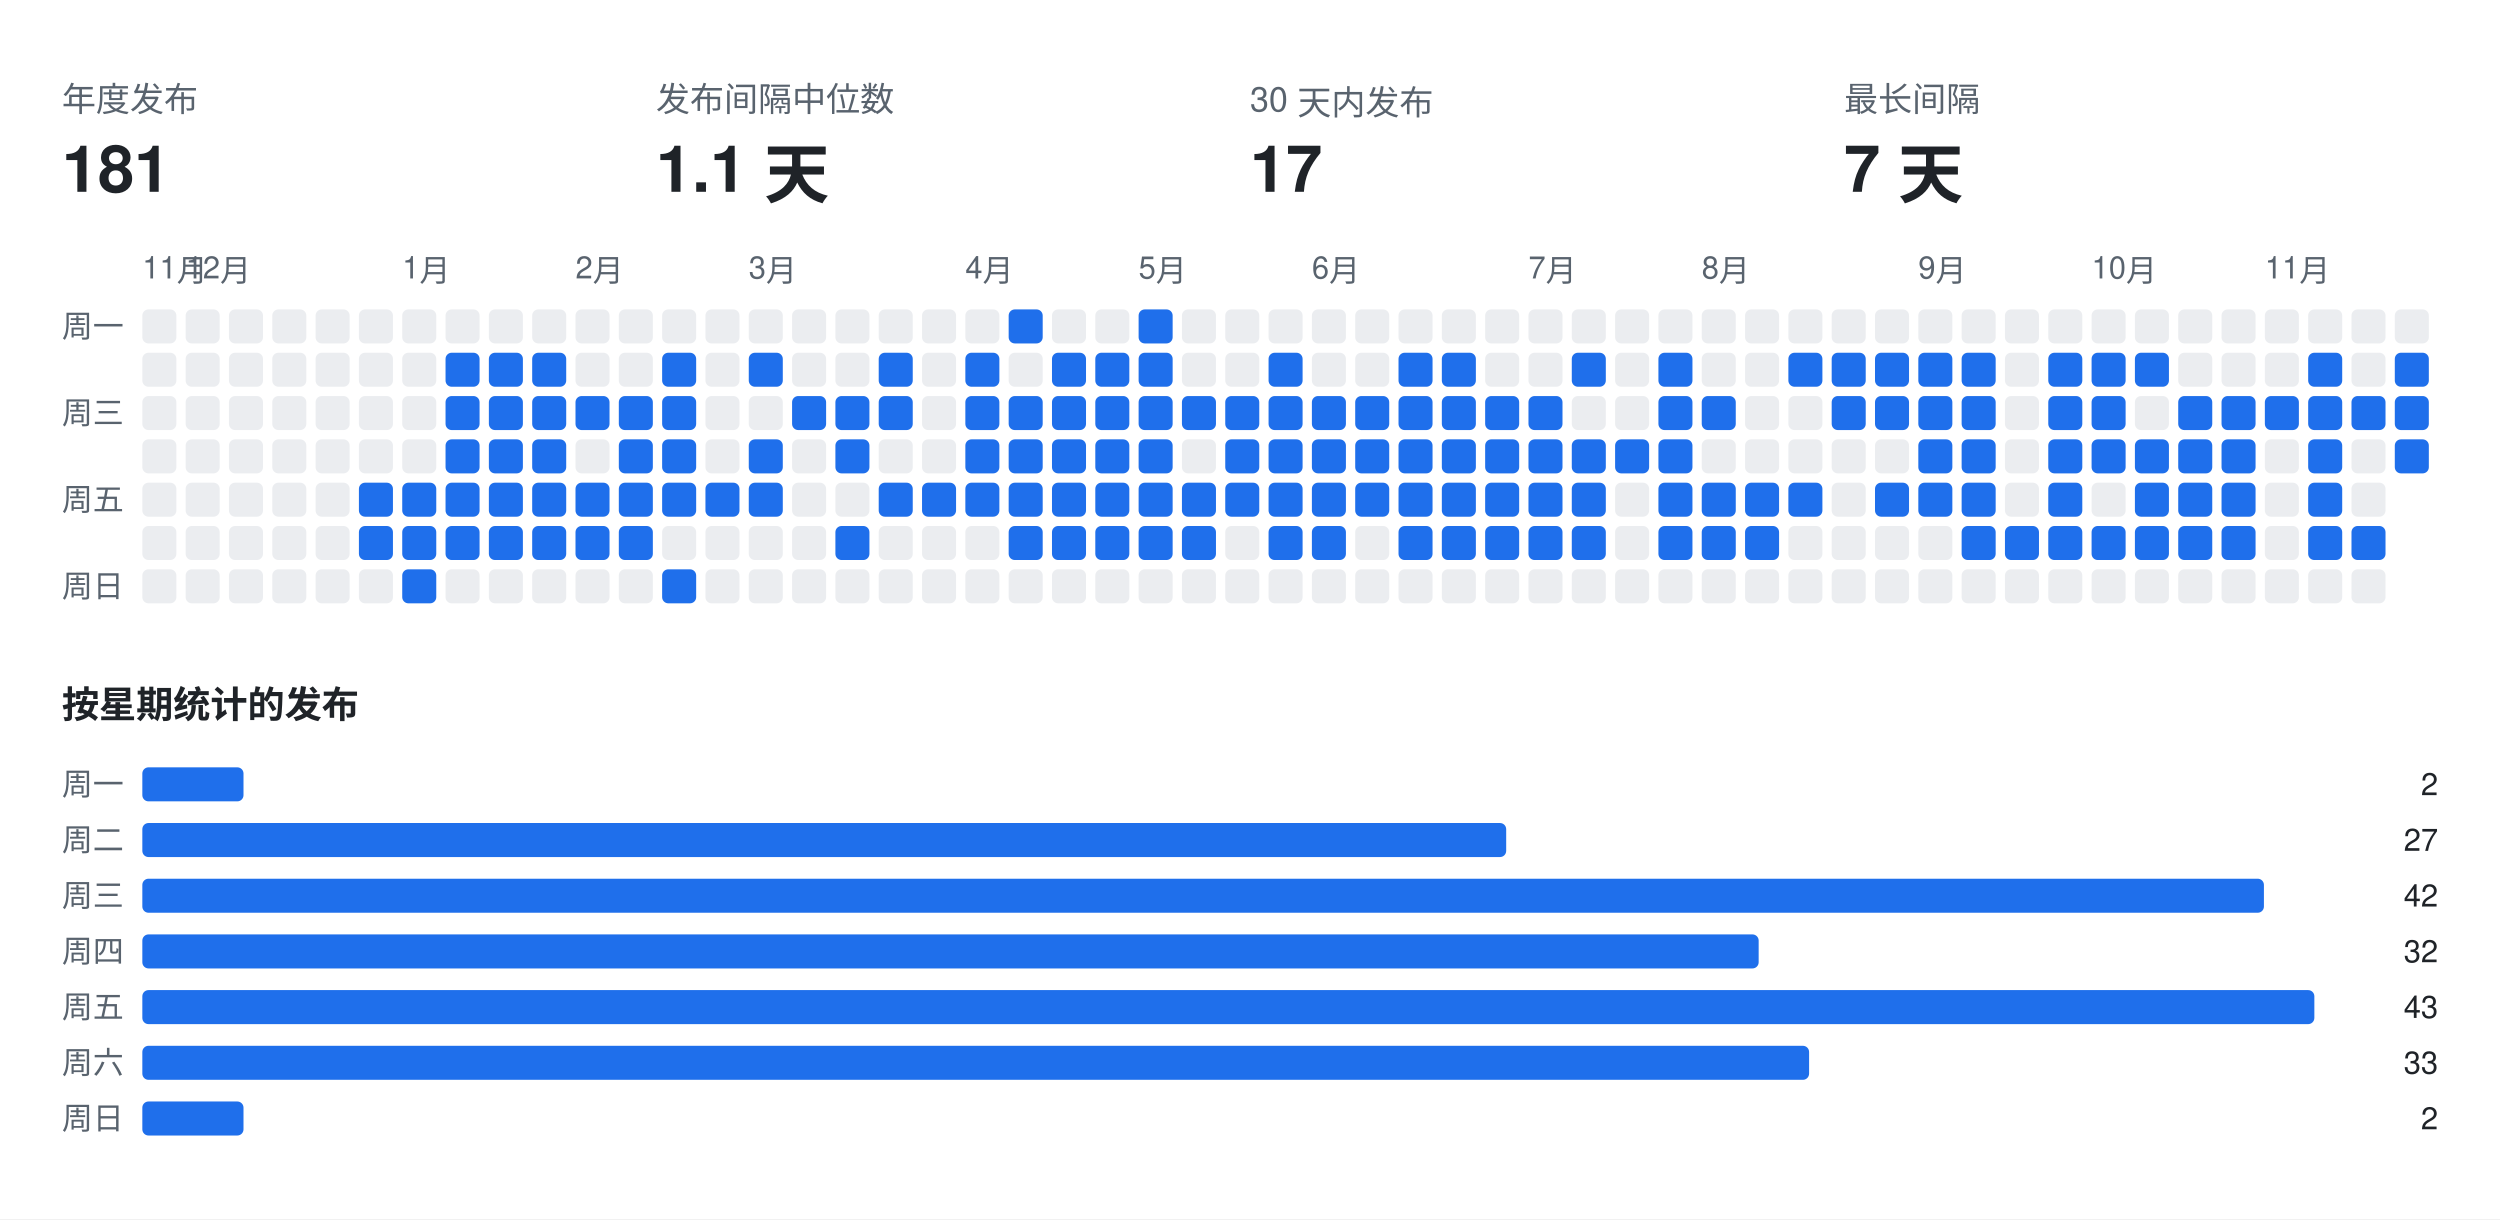
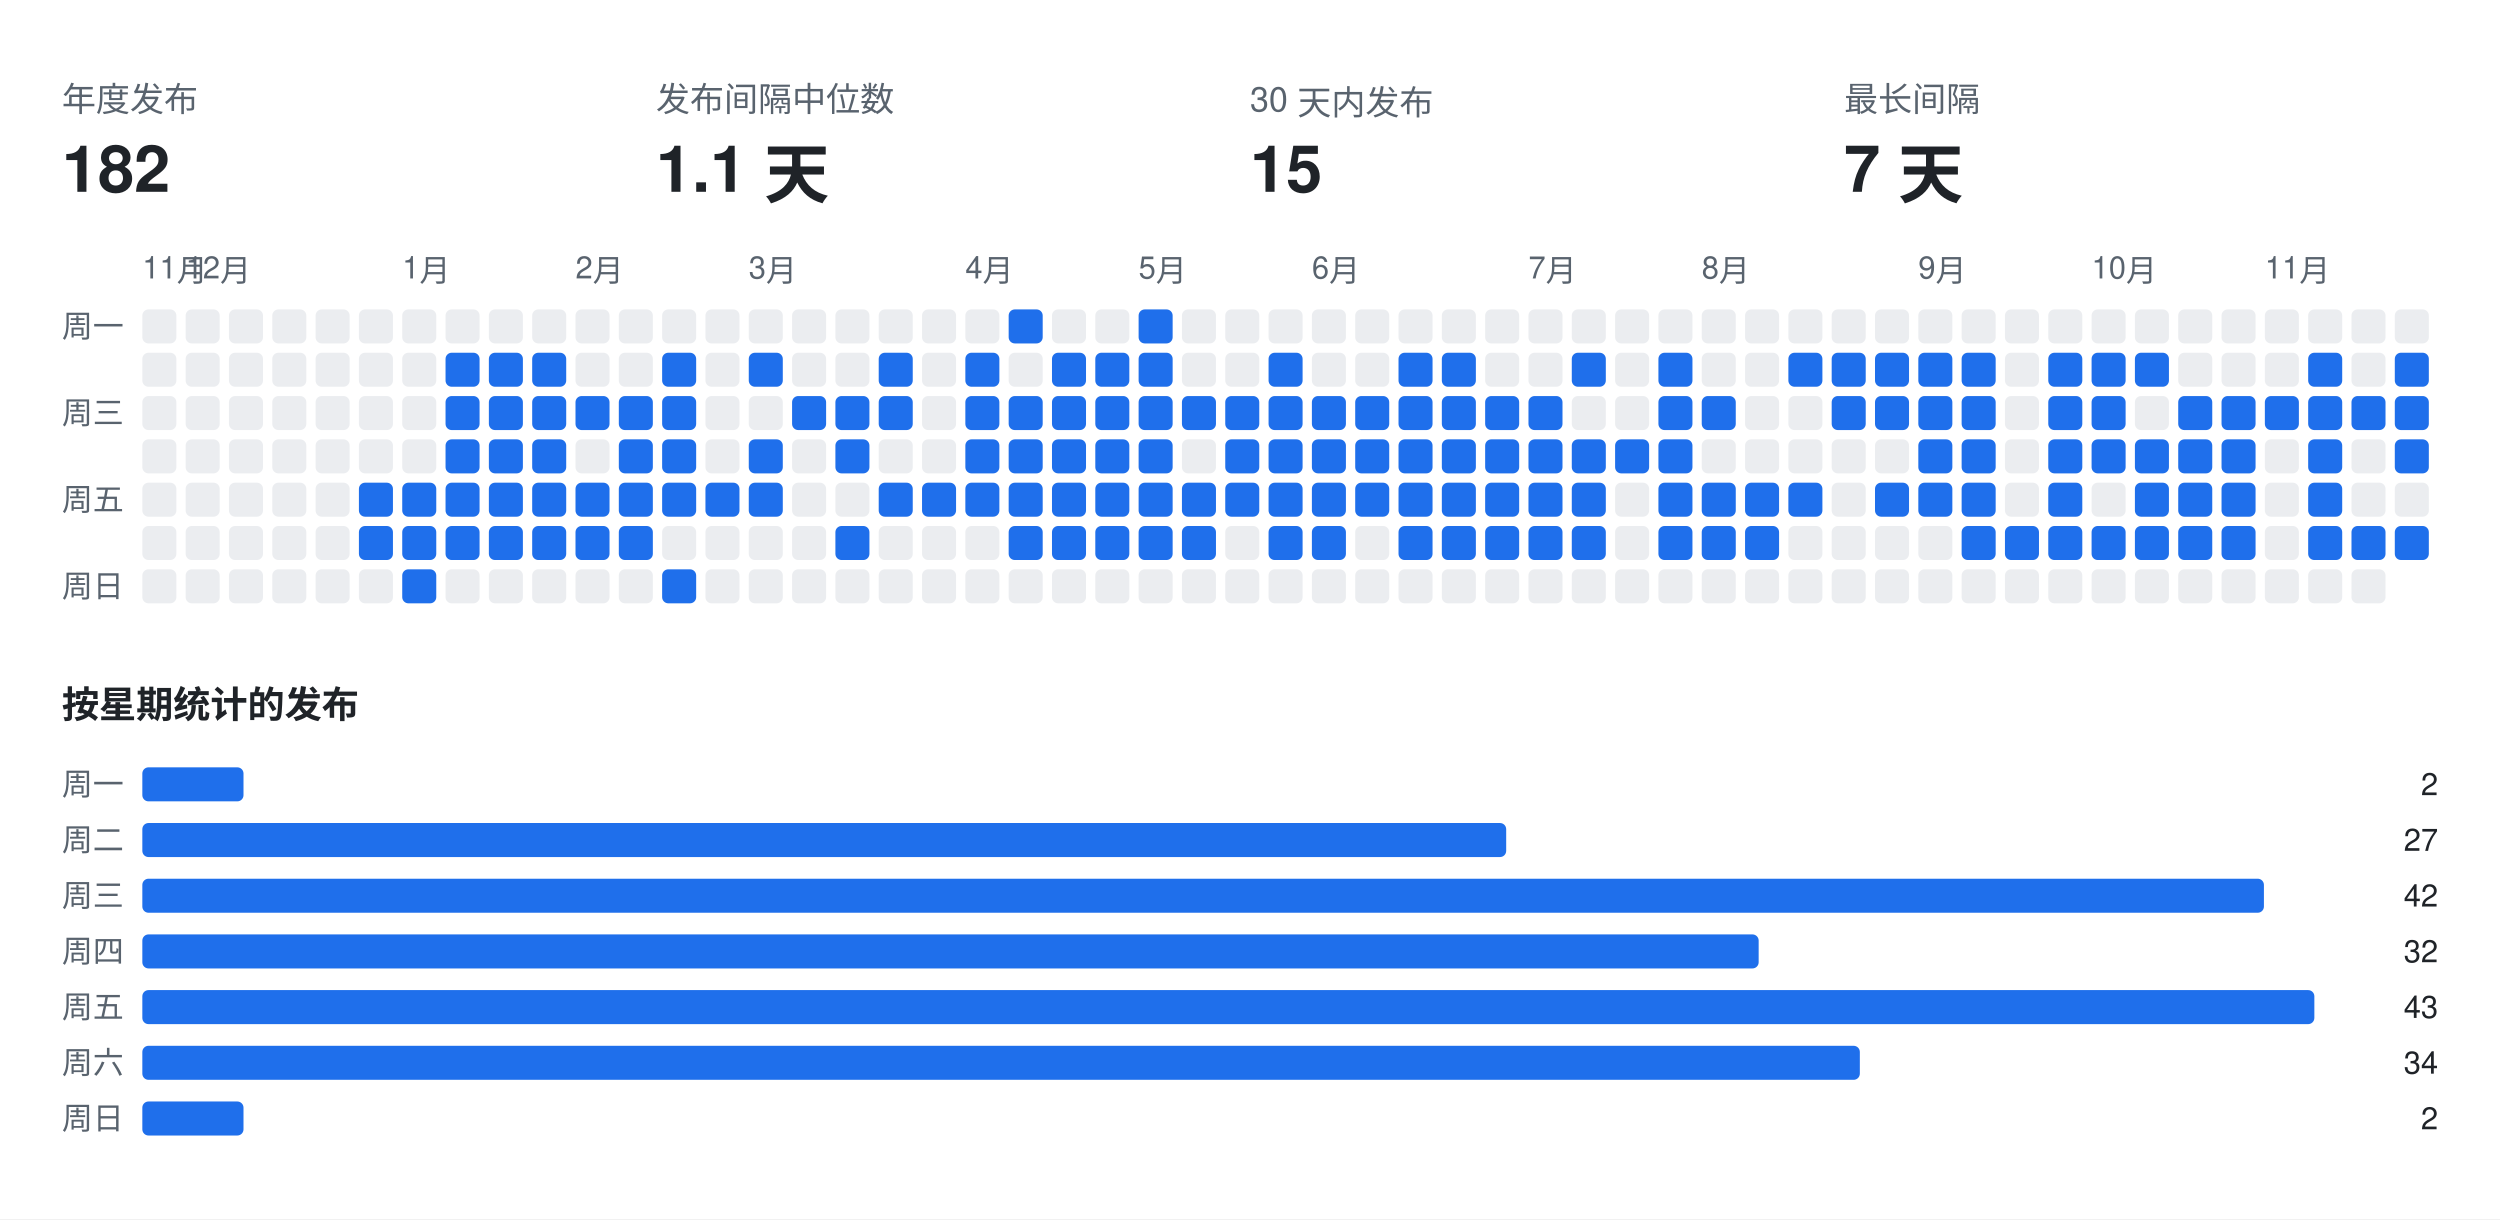
<svg xmlns="http://www.w3.org/2000/svg" width="808" height="394" viewBox="0 0 808 394" font-family="-apple-system,BlinkMacSystemFont,Segoe UI,Helvetica,Arial,sans-serif">
  <rect class="bg" width="808" height="394" fill="#ffffff" />
  <text x="20" y="36" fill="#59636e" font-size="11">年度发布</text>
-   <text x="20" y="62" fill="#1f2328" font-size="21" font-weight="700">181</text>
+   <text x="20" y="62" fill="#1f2328" font-size="21" font-weight="700">182</text>
  <text x="212" y="36" fill="#59636e" font-size="11">发布间隔中位数</text>
  <text x="212" y="62" fill="#1f2328" font-size="21" font-weight="700">1.1 天</text>
  <text x="404" y="36" fill="#59636e" font-size="11">30 天内发布</text>
-   <text x="404" y="62" fill="#1f2328" font-size="21" font-weight="700">17</text>
+   <text x="404" y="62" fill="#1f2328" font-size="21" font-weight="700">15</text>
  <text x="596" y="36" fill="#59636e" font-size="11">最长间隔</text>
  <text x="596" y="62" fill="#1f2328" font-size="21" font-weight="700">7 天</text>
  <text x="46" y="90" fill="#59636e" font-size="10">11月</text>
  <text x="60" y="90" fill="#59636e" font-size="10">12月</text>
  <text x="130" y="90" fill="#59636e" font-size="10">1月</text>
  <text x="186" y="90" fill="#59636e" font-size="10">2月</text>
  <text x="242" y="90" fill="#59636e" font-size="10">3月</text>
  <text x="312" y="90" fill="#59636e" font-size="10">4月</text>
  <text x="368" y="90" fill="#59636e" font-size="10">5月</text>
  <text x="424" y="90" fill="#59636e" font-size="10">6月</text>
  <text x="494" y="90" fill="#59636e" font-size="10">7月</text>
  <text x="550" y="90" fill="#59636e" font-size="10">8月</text>
  <text x="620" y="90" fill="#59636e" font-size="10">9月</text>
  <text x="676" y="90" fill="#59636e" font-size="10">10月</text>
  <text x="732" y="90" fill="#59636e" font-size="10">11月</text>
  <text x="20" y="109" fill="#59636e" font-size="10">周一</text>
  <text x="20" y="137" fill="#59636e" font-size="10">周三</text>
  <text x="20" y="165" fill="#59636e" font-size="10">周五</text>
  <text x="20" y="193" fill="#59636e" font-size="10">周日</text>
  <rect class="off" x="46" y="100" width="11" height="11" rx="2" fill="#ebedf0" />
  <rect class="off" x="46" y="114" width="11" height="11" rx="2" fill="#ebedf0" />
  <rect class="off" x="46" y="128" width="11" height="11" rx="2" fill="#ebedf0" />
  <rect class="off" x="46" y="142" width="11" height="11" rx="2" fill="#ebedf0" />
  <rect class="off" x="46" y="156" width="11" height="11" rx="2" fill="#ebedf0" />
  <rect class="off" x="46" y="170" width="11" height="11" rx="2" fill="#ebedf0" />
  <rect class="off" x="46" y="184" width="11" height="11" rx="2" fill="#ebedf0" />
  <rect class="off" x="60" y="100" width="11" height="11" rx="2" fill="#ebedf0" />
  <rect class="off" x="60" y="114" width="11" height="11" rx="2" fill="#ebedf0" />
  <rect class="off" x="60" y="128" width="11" height="11" rx="2" fill="#ebedf0" />
  <rect class="off" x="60" y="142" width="11" height="11" rx="2" fill="#ebedf0" />
  <rect class="off" x="60" y="156" width="11" height="11" rx="2" fill="#ebedf0" />
  <rect class="off" x="60" y="170" width="11" height="11" rx="2" fill="#ebedf0" />
  <rect class="off" x="60" y="184" width="11" height="11" rx="2" fill="#ebedf0" />
  <rect class="off" x="74" y="100" width="11" height="11" rx="2" fill="#ebedf0" />
  <rect class="off" x="74" y="114" width="11" height="11" rx="2" fill="#ebedf0" />
  <rect class="off" x="74" y="128" width="11" height="11" rx="2" fill="#ebedf0" />
  <rect class="off" x="74" y="142" width="11" height="11" rx="2" fill="#ebedf0" />
  <rect class="off" x="74" y="156" width="11" height="11" rx="2" fill="#ebedf0" />
  <rect class="off" x="74" y="170" width="11" height="11" rx="2" fill="#ebedf0" />
  <rect class="off" x="74" y="184" width="11" height="11" rx="2" fill="#ebedf0" />
  <rect class="off" x="88" y="100" width="11" height="11" rx="2" fill="#ebedf0" />
  <rect class="off" x="88" y="114" width="11" height="11" rx="2" fill="#ebedf0" />
  <rect class="off" x="88" y="128" width="11" height="11" rx="2" fill="#ebedf0" />
  <rect class="off" x="88" y="142" width="11" height="11" rx="2" fill="#ebedf0" />
  <rect class="off" x="88" y="156" width="11" height="11" rx="2" fill="#ebedf0" />
  <rect class="off" x="88" y="170" width="11" height="11" rx="2" fill="#ebedf0" />
  <rect class="off" x="88" y="184" width="11" height="11" rx="2" fill="#ebedf0" />
  <rect class="off" x="102" y="100" width="11" height="11" rx="2" fill="#ebedf0" />
  <rect class="off" x="102" y="114" width="11" height="11" rx="2" fill="#ebedf0" />
  <rect class="off" x="102" y="128" width="11" height="11" rx="2" fill="#ebedf0" />
  <rect class="off" x="102" y="142" width="11" height="11" rx="2" fill="#ebedf0" />
  <rect class="off" x="102" y="156" width="11" height="11" rx="2" fill="#ebedf0" />
  <rect class="off" x="102" y="170" width="11" height="11" rx="2" fill="#ebedf0" />
  <rect class="off" x="102" y="184" width="11" height="11" rx="2" fill="#ebedf0" />
  <rect class="off" x="116" y="100" width="11" height="11" rx="2" fill="#ebedf0" />
  <rect class="off" x="116" y="114" width="11" height="11" rx="2" fill="#ebedf0" />
  <rect class="off" x="116" y="128" width="11" height="11" rx="2" fill="#ebedf0" />
  <rect class="off" x="116" y="142" width="11" height="11" rx="2" fill="#ebedf0" />
  <rect class="on" x="116" y="156" width="11" height="11" rx="2" fill="#1f6feb" />
  <rect class="on" x="116" y="170" width="11" height="11" rx="2" fill="#1f6feb" />
  <rect class="off" x="116" y="184" width="11" height="11" rx="2" fill="#ebedf0" />
  <rect class="off" x="130" y="100" width="11" height="11" rx="2" fill="#ebedf0" />
  <rect class="off" x="130" y="114" width="11" height="11" rx="2" fill="#ebedf0" />
  <rect class="off" x="130" y="128" width="11" height="11" rx="2" fill="#ebedf0" />
  <rect class="off" x="130" y="142" width="11" height="11" rx="2" fill="#ebedf0" />
  <rect class="on" x="130" y="156" width="11" height="11" rx="2" fill="#1f6feb" />
  <rect class="on" x="130" y="170" width="11" height="11" rx="2" fill="#1f6feb" />
  <rect class="on" x="130" y="184" width="11" height="11" rx="2" fill="#1f6feb" />
  <rect class="off" x="144" y="100" width="11" height="11" rx="2" fill="#ebedf0" />
  <rect class="on" x="144" y="114" width="11" height="11" rx="2" fill="#1f6feb" />
  <rect class="on" x="144" y="128" width="11" height="11" rx="2" fill="#1f6feb" />
  <rect class="on" x="144" y="142" width="11" height="11" rx="2" fill="#1f6feb" />
  <rect class="on" x="144" y="156" width="11" height="11" rx="2" fill="#1f6feb" />
  <rect class="on" x="144" y="170" width="11" height="11" rx="2" fill="#1f6feb" />
  <rect class="off" x="144" y="184" width="11" height="11" rx="2" fill="#ebedf0" />
  <rect class="off" x="158" y="100" width="11" height="11" rx="2" fill="#ebedf0" />
  <rect class="on" x="158" y="114" width="11" height="11" rx="2" fill="#1f6feb" />
  <rect class="on" x="158" y="128" width="11" height="11" rx="2" fill="#1f6feb" />
  <rect class="on" x="158" y="142" width="11" height="11" rx="2" fill="#1f6feb" />
  <rect class="on" x="158" y="156" width="11" height="11" rx="2" fill="#1f6feb" />
  <rect class="on" x="158" y="170" width="11" height="11" rx="2" fill="#1f6feb" />
  <rect class="off" x="158" y="184" width="11" height="11" rx="2" fill="#ebedf0" />
  <rect class="off" x="172" y="100" width="11" height="11" rx="2" fill="#ebedf0" />
  <rect class="on" x="172" y="114" width="11" height="11" rx="2" fill="#1f6feb" />
  <rect class="on" x="172" y="128" width="11" height="11" rx="2" fill="#1f6feb" />
  <rect class="on" x="172" y="142" width="11" height="11" rx="2" fill="#1f6feb" />
  <rect class="on" x="172" y="156" width="11" height="11" rx="2" fill="#1f6feb" />
  <rect class="on" x="172" y="170" width="11" height="11" rx="2" fill="#1f6feb" />
  <rect class="off" x="172" y="184" width="11" height="11" rx="2" fill="#ebedf0" />
  <rect class="off" x="186" y="100" width="11" height="11" rx="2" fill="#ebedf0" />
  <rect class="off" x="186" y="114" width="11" height="11" rx="2" fill="#ebedf0" />
  <rect class="on" x="186" y="128" width="11" height="11" rx="2" fill="#1f6feb" />
  <rect class="off" x="186" y="142" width="11" height="11" rx="2" fill="#ebedf0" />
  <rect class="on" x="186" y="156" width="11" height="11" rx="2" fill="#1f6feb" />
  <rect class="on" x="186" y="170" width="11" height="11" rx="2" fill="#1f6feb" />
  <rect class="off" x="186" y="184" width="11" height="11" rx="2" fill="#ebedf0" />
  <rect class="off" x="200" y="100" width="11" height="11" rx="2" fill="#ebedf0" />
  <rect class="off" x="200" y="114" width="11" height="11" rx="2" fill="#ebedf0" />
  <rect class="on" x="200" y="128" width="11" height="11" rx="2" fill="#1f6feb" />
  <rect class="on" x="200" y="142" width="11" height="11" rx="2" fill="#1f6feb" />
  <rect class="on" x="200" y="156" width="11" height="11" rx="2" fill="#1f6feb" />
  <rect class="on" x="200" y="170" width="11" height="11" rx="2" fill="#1f6feb" />
  <rect class="off" x="200" y="184" width="11" height="11" rx="2" fill="#ebedf0" />
  <rect class="off" x="214" y="100" width="11" height="11" rx="2" fill="#ebedf0" />
  <rect class="on" x="214" y="114" width="11" height="11" rx="2" fill="#1f6feb" />
  <rect class="on" x="214" y="128" width="11" height="11" rx="2" fill="#1f6feb" />
  <rect class="on" x="214" y="142" width="11" height="11" rx="2" fill="#1f6feb" />
  <rect class="on" x="214" y="156" width="11" height="11" rx="2" fill="#1f6feb" />
  <rect class="off" x="214" y="170" width="11" height="11" rx="2" fill="#ebedf0" />
  <rect class="on" x="214" y="184" width="11" height="11" rx="2" fill="#1f6feb" />
  <rect class="off" x="228" y="100" width="11" height="11" rx="2" fill="#ebedf0" />
  <rect class="off" x="228" y="114" width="11" height="11" rx="2" fill="#ebedf0" />
  <rect class="off" x="228" y="128" width="11" height="11" rx="2" fill="#ebedf0" />
  <rect class="off" x="228" y="142" width="11" height="11" rx="2" fill="#ebedf0" />
  <rect class="on" x="228" y="156" width="11" height="11" rx="2" fill="#1f6feb" />
  <rect class="off" x="228" y="170" width="11" height="11" rx="2" fill="#ebedf0" />
  <rect class="off" x="228" y="184" width="11" height="11" rx="2" fill="#ebedf0" />
  <rect class="off" x="242" y="100" width="11" height="11" rx="2" fill="#ebedf0" />
  <rect class="on" x="242" y="114" width="11" height="11" rx="2" fill="#1f6feb" />
  <rect class="off" x="242" y="128" width="11" height="11" rx="2" fill="#ebedf0" />
  <rect class="on" x="242" y="142" width="11" height="11" rx="2" fill="#1f6feb" />
  <rect class="on" x="242" y="156" width="11" height="11" rx="2" fill="#1f6feb" />
  <rect class="off" x="242" y="170" width="11" height="11" rx="2" fill="#ebedf0" />
  <rect class="off" x="242" y="184" width="11" height="11" rx="2" fill="#ebedf0" />
  <rect class="off" x="256" y="100" width="11" height="11" rx="2" fill="#ebedf0" />
  <rect class="off" x="256" y="114" width="11" height="11" rx="2" fill="#ebedf0" />
  <rect class="on" x="256" y="128" width="11" height="11" rx="2" fill="#1f6feb" />
  <rect class="off" x="256" y="142" width="11" height="11" rx="2" fill="#ebedf0" />
  <rect class="off" x="256" y="156" width="11" height="11" rx="2" fill="#ebedf0" />
  <rect class="off" x="256" y="170" width="11" height="11" rx="2" fill="#ebedf0" />
  <rect class="off" x="256" y="184" width="11" height="11" rx="2" fill="#ebedf0" />
  <rect class="off" x="270" y="100" width="11" height="11" rx="2" fill="#ebedf0" />
  <rect class="off" x="270" y="114" width="11" height="11" rx="2" fill="#ebedf0" />
  <rect class="on" x="270" y="128" width="11" height="11" rx="2" fill="#1f6feb" />
  <rect class="on" x="270" y="142" width="11" height="11" rx="2" fill="#1f6feb" />
  <rect class="off" x="270" y="156" width="11" height="11" rx="2" fill="#ebedf0" />
  <rect class="on" x="270" y="170" width="11" height="11" rx="2" fill="#1f6feb" />
  <rect class="off" x="270" y="184" width="11" height="11" rx="2" fill="#ebedf0" />
  <rect class="off" x="284" y="100" width="11" height="11" rx="2" fill="#ebedf0" />
  <rect class="on" x="284" y="114" width="11" height="11" rx="2" fill="#1f6feb" />
  <rect class="on" x="284" y="128" width="11" height="11" rx="2" fill="#1f6feb" />
  <rect class="off" x="284" y="142" width="11" height="11" rx="2" fill="#ebedf0" />
  <rect class="on" x="284" y="156" width="11" height="11" rx="2" fill="#1f6feb" />
  <rect class="off" x="284" y="170" width="11" height="11" rx="2" fill="#ebedf0" />
  <rect class="off" x="284" y="184" width="11" height="11" rx="2" fill="#ebedf0" />
  <rect class="off" x="298" y="100" width="11" height="11" rx="2" fill="#ebedf0" />
  <rect class="off" x="298" y="114" width="11" height="11" rx="2" fill="#ebedf0" />
  <rect class="off" x="298" y="128" width="11" height="11" rx="2" fill="#ebedf0" />
  <rect class="off" x="298" y="142" width="11" height="11" rx="2" fill="#ebedf0" />
  <rect class="on" x="298" y="156" width="11" height="11" rx="2" fill="#1f6feb" />
  <rect class="off" x="298" y="170" width="11" height="11" rx="2" fill="#ebedf0" />
  <rect class="off" x="298" y="184" width="11" height="11" rx="2" fill="#ebedf0" />
  <rect class="off" x="312" y="100" width="11" height="11" rx="2" fill="#ebedf0" />
  <rect class="on" x="312" y="114" width="11" height="11" rx="2" fill="#1f6feb" />
  <rect class="on" x="312" y="128" width="11" height="11" rx="2" fill="#1f6feb" />
  <rect class="on" x="312" y="142" width="11" height="11" rx="2" fill="#1f6feb" />
  <rect class="on" x="312" y="156" width="11" height="11" rx="2" fill="#1f6feb" />
  <rect class="off" x="312" y="170" width="11" height="11" rx="2" fill="#ebedf0" />
  <rect class="off" x="312" y="184" width="11" height="11" rx="2" fill="#ebedf0" />
  <rect class="on" x="326" y="100" width="11" height="11" rx="2" fill="#1f6feb" />
  <rect class="off" x="326" y="114" width="11" height="11" rx="2" fill="#ebedf0" />
  <rect class="on" x="326" y="128" width="11" height="11" rx="2" fill="#1f6feb" />
  <rect class="on" x="326" y="142" width="11" height="11" rx="2" fill="#1f6feb" />
  <rect class="on" x="326" y="156" width="11" height="11" rx="2" fill="#1f6feb" />
  <rect class="on" x="326" y="170" width="11" height="11" rx="2" fill="#1f6feb" />
  <rect class="off" x="326" y="184" width="11" height="11" rx="2" fill="#ebedf0" />
  <rect class="off" x="340" y="100" width="11" height="11" rx="2" fill="#ebedf0" />
  <rect class="on" x="340" y="114" width="11" height="11" rx="2" fill="#1f6feb" />
  <rect class="on" x="340" y="128" width="11" height="11" rx="2" fill="#1f6feb" />
  <rect class="on" x="340" y="142" width="11" height="11" rx="2" fill="#1f6feb" />
  <rect class="on" x="340" y="156" width="11" height="11" rx="2" fill="#1f6feb" />
  <rect class="on" x="340" y="170" width="11" height="11" rx="2" fill="#1f6feb" />
  <rect class="off" x="340" y="184" width="11" height="11" rx="2" fill="#ebedf0" />
  <rect class="off" x="354" y="100" width="11" height="11" rx="2" fill="#ebedf0" />
  <rect class="on" x="354" y="114" width="11" height="11" rx="2" fill="#1f6feb" />
  <rect class="on" x="354" y="128" width="11" height="11" rx="2" fill="#1f6feb" />
  <rect class="on" x="354" y="142" width="11" height="11" rx="2" fill="#1f6feb" />
  <rect class="on" x="354" y="156" width="11" height="11" rx="2" fill="#1f6feb" />
  <rect class="on" x="354" y="170" width="11" height="11" rx="2" fill="#1f6feb" />
  <rect class="off" x="354" y="184" width="11" height="11" rx="2" fill="#ebedf0" />
  <rect class="on" x="368" y="100" width="11" height="11" rx="2" fill="#1f6feb" />
  <rect class="on" x="368" y="114" width="11" height="11" rx="2" fill="#1f6feb" />
  <rect class="on" x="368" y="128" width="11" height="11" rx="2" fill="#1f6feb" />
  <rect class="on" x="368" y="142" width="11" height="11" rx="2" fill="#1f6feb" />
  <rect class="on" x="368" y="156" width="11" height="11" rx="2" fill="#1f6feb" />
  <rect class="on" x="368" y="170" width="11" height="11" rx="2" fill="#1f6feb" />
  <rect class="off" x="368" y="184" width="11" height="11" rx="2" fill="#ebedf0" />
  <rect class="off" x="382" y="100" width="11" height="11" rx="2" fill="#ebedf0" />
  <rect class="off" x="382" y="114" width="11" height="11" rx="2" fill="#ebedf0" />
  <rect class="on" x="382" y="128" width="11" height="11" rx="2" fill="#1f6feb" />
  <rect class="off" x="382" y="142" width="11" height="11" rx="2" fill="#ebedf0" />
  <rect class="on" x="382" y="156" width="11" height="11" rx="2" fill="#1f6feb" />
  <rect class="on" x="382" y="170" width="11" height="11" rx="2" fill="#1f6feb" />
  <rect class="off" x="382" y="184" width="11" height="11" rx="2" fill="#ebedf0" />
  <rect class="off" x="396" y="100" width="11" height="11" rx="2" fill="#ebedf0" />
  <rect class="off" x="396" y="114" width="11" height="11" rx="2" fill="#ebedf0" />
  <rect class="on" x="396" y="128" width="11" height="11" rx="2" fill="#1f6feb" />
  <rect class="on" x="396" y="142" width="11" height="11" rx="2" fill="#1f6feb" />
  <rect class="on" x="396" y="156" width="11" height="11" rx="2" fill="#1f6feb" />
  <rect class="off" x="396" y="170" width="11" height="11" rx="2" fill="#ebedf0" />
  <rect class="off" x="396" y="184" width="11" height="11" rx="2" fill="#ebedf0" />
  <rect class="off" x="410" y="100" width="11" height="11" rx="2" fill="#ebedf0" />
  <rect class="on" x="410" y="114" width="11" height="11" rx="2" fill="#1f6feb" />
  <rect class="on" x="410" y="128" width="11" height="11" rx="2" fill="#1f6feb" />
  <rect class="on" x="410" y="142" width="11" height="11" rx="2" fill="#1f6feb" />
  <rect class="on" x="410" y="156" width="11" height="11" rx="2" fill="#1f6feb" />
  <rect class="on" x="410" y="170" width="11" height="11" rx="2" fill="#1f6feb" />
  <rect class="off" x="410" y="184" width="11" height="11" rx="2" fill="#ebedf0" />
  <rect class="off" x="424" y="100" width="11" height="11" rx="2" fill="#ebedf0" />
  <rect class="off" x="424" y="114" width="11" height="11" rx="2" fill="#ebedf0" />
  <rect class="on" x="424" y="128" width="11" height="11" rx="2" fill="#1f6feb" />
  <rect class="on" x="424" y="142" width="11" height="11" rx="2" fill="#1f6feb" />
  <rect class="on" x="424" y="156" width="11" height="11" rx="2" fill="#1f6feb" />
  <rect class="on" x="424" y="170" width="11" height="11" rx="2" fill="#1f6feb" />
  <rect class="off" x="424" y="184" width="11" height="11" rx="2" fill="#ebedf0" />
  <rect class="off" x="438" y="100" width="11" height="11" rx="2" fill="#ebedf0" />
  <rect class="off" x="438" y="114" width="11" height="11" rx="2" fill="#ebedf0" />
  <rect class="on" x="438" y="128" width="11" height="11" rx="2" fill="#1f6feb" />
  <rect class="on" x="438" y="142" width="11" height="11" rx="2" fill="#1f6feb" />
  <rect class="on" x="438" y="156" width="11" height="11" rx="2" fill="#1f6feb" />
  <rect class="off" x="438" y="170" width="11" height="11" rx="2" fill="#ebedf0" />
  <rect class="off" x="438" y="184" width="11" height="11" rx="2" fill="#ebedf0" />
  <rect class="off" x="452" y="100" width="11" height="11" rx="2" fill="#ebedf0" />
  <rect class="on" x="452" y="114" width="11" height="11" rx="2" fill="#1f6feb" />
  <rect class="on" x="452" y="128" width="11" height="11" rx="2" fill="#1f6feb" />
  <rect class="on" x="452" y="142" width="11" height="11" rx="2" fill="#1f6feb" />
  <rect class="on" x="452" y="156" width="11" height="11" rx="2" fill="#1f6feb" />
  <rect class="on" x="452" y="170" width="11" height="11" rx="2" fill="#1f6feb" />
  <rect class="off" x="452" y="184" width="11" height="11" rx="2" fill="#ebedf0" />
  <rect class="off" x="466" y="100" width="11" height="11" rx="2" fill="#ebedf0" />
  <rect class="on" x="466" y="114" width="11" height="11" rx="2" fill="#1f6feb" />
  <rect class="on" x="466" y="128" width="11" height="11" rx="2" fill="#1f6feb" />
  <rect class="on" x="466" y="142" width="11" height="11" rx="2" fill="#1f6feb" />
  <rect class="on" x="466" y="156" width="11" height="11" rx="2" fill="#1f6feb" />
  <rect class="on" x="466" y="170" width="11" height="11" rx="2" fill="#1f6feb" />
  <rect class="off" x="466" y="184" width="11" height="11" rx="2" fill="#ebedf0" />
  <rect class="off" x="480" y="100" width="11" height="11" rx="2" fill="#ebedf0" />
  <rect class="off" x="480" y="114" width="11" height="11" rx="2" fill="#ebedf0" />
  <rect class="on" x="480" y="128" width="11" height="11" rx="2" fill="#1f6feb" />
  <rect class="on" x="480" y="142" width="11" height="11" rx="2" fill="#1f6feb" />
  <rect class="on" x="480" y="156" width="11" height="11" rx="2" fill="#1f6feb" />
  <rect class="on" x="480" y="170" width="11" height="11" rx="2" fill="#1f6feb" />
  <rect class="off" x="480" y="184" width="11" height="11" rx="2" fill="#ebedf0" />
  <rect class="off" x="494" y="100" width="11" height="11" rx="2" fill="#ebedf0" />
  <rect class="off" x="494" y="114" width="11" height="11" rx="2" fill="#ebedf0" />
  <rect class="on" x="494" y="128" width="11" height="11" rx="2" fill="#1f6feb" />
  <rect class="on" x="494" y="142" width="11" height="11" rx="2" fill="#1f6feb" />
  <rect class="on" x="494" y="156" width="11" height="11" rx="2" fill="#1f6feb" />
  <rect class="on" x="494" y="170" width="11" height="11" rx="2" fill="#1f6feb" />
  <rect class="off" x="494" y="184" width="11" height="11" rx="2" fill="#ebedf0" />
  <rect class="off" x="508" y="100" width="11" height="11" rx="2" fill="#ebedf0" />
  <rect class="on" x="508" y="114" width="11" height="11" rx="2" fill="#1f6feb" />
  <rect class="off" x="508" y="128" width="11" height="11" rx="2" fill="#ebedf0" />
  <rect class="on" x="508" y="142" width="11" height="11" rx="2" fill="#1f6feb" />
  <rect class="on" x="508" y="156" width="11" height="11" rx="2" fill="#1f6feb" />
  <rect class="on" x="508" y="170" width="11" height="11" rx="2" fill="#1f6feb" />
  <rect class="off" x="508" y="184" width="11" height="11" rx="2" fill="#ebedf0" />
  <rect class="off" x="522" y="100" width="11" height="11" rx="2" fill="#ebedf0" />
  <rect class="off" x="522" y="114" width="11" height="11" rx="2" fill="#ebedf0" />
  <rect class="off" x="522" y="128" width="11" height="11" rx="2" fill="#ebedf0" />
  <rect class="on" x="522" y="142" width="11" height="11" rx="2" fill="#1f6feb" />
  <rect class="off" x="522" y="156" width="11" height="11" rx="2" fill="#ebedf0" />
  <rect class="off" x="522" y="170" width="11" height="11" rx="2" fill="#ebedf0" />
  <rect class="off" x="522" y="184" width="11" height="11" rx="2" fill="#ebedf0" />
  <rect class="off" x="536" y="100" width="11" height="11" rx="2" fill="#ebedf0" />
  <rect class="on" x="536" y="114" width="11" height="11" rx="2" fill="#1f6feb" />
  <rect class="on" x="536" y="128" width="11" height="11" rx="2" fill="#1f6feb" />
  <rect class="on" x="536" y="142" width="11" height="11" rx="2" fill="#1f6feb" />
  <rect class="on" x="536" y="156" width="11" height="11" rx="2" fill="#1f6feb" />
  <rect class="on" x="536" y="170" width="11" height="11" rx="2" fill="#1f6feb" />
  <rect class="off" x="536" y="184" width="11" height="11" rx="2" fill="#ebedf0" />
  <rect class="off" x="550" y="100" width="11" height="11" rx="2" fill="#ebedf0" />
  <rect class="off" x="550" y="114" width="11" height="11" rx="2" fill="#ebedf0" />
  <rect class="on" x="550" y="128" width="11" height="11" rx="2" fill="#1f6feb" />
  <rect class="off" x="550" y="142" width="11" height="11" rx="2" fill="#ebedf0" />
  <rect class="on" x="550" y="156" width="11" height="11" rx="2" fill="#1f6feb" />
  <rect class="on" x="550" y="170" width="11" height="11" rx="2" fill="#1f6feb" />
  <rect class="off" x="550" y="184" width="11" height="11" rx="2" fill="#ebedf0" />
  <rect class="off" x="564" y="100" width="11" height="11" rx="2" fill="#ebedf0" />
  <rect class="off" x="564" y="114" width="11" height="11" rx="2" fill="#ebedf0" />
  <rect class="off" x="564" y="128" width="11" height="11" rx="2" fill="#ebedf0" />
  <rect class="off" x="564" y="142" width="11" height="11" rx="2" fill="#ebedf0" />
  <rect class="on" x="564" y="156" width="11" height="11" rx="2" fill="#1f6feb" />
  <rect class="on" x="564" y="170" width="11" height="11" rx="2" fill="#1f6feb" />
  <rect class="off" x="564" y="184" width="11" height="11" rx="2" fill="#ebedf0" />
  <rect class="off" x="578" y="100" width="11" height="11" rx="2" fill="#ebedf0" />
  <rect class="on" x="578" y="114" width="11" height="11" rx="2" fill="#1f6feb" />
  <rect class="off" x="578" y="128" width="11" height="11" rx="2" fill="#ebedf0" />
  <rect class="off" x="578" y="142" width="11" height="11" rx="2" fill="#ebedf0" />
  <rect class="on" x="578" y="156" width="11" height="11" rx="2" fill="#1f6feb" />
  <rect class="off" x="578" y="170" width="11" height="11" rx="2" fill="#ebedf0" />
  <rect class="off" x="578" y="184" width="11" height="11" rx="2" fill="#ebedf0" />
  <rect class="off" x="592" y="100" width="11" height="11" rx="2" fill="#ebedf0" />
  <rect class="on" x="592" y="114" width="11" height="11" rx="2" fill="#1f6feb" />
  <rect class="on" x="592" y="128" width="11" height="11" rx="2" fill="#1f6feb" />
  <rect class="off" x="592" y="142" width="11" height="11" rx="2" fill="#ebedf0" />
  <rect class="off" x="592" y="156" width="11" height="11" rx="2" fill="#ebedf0" />
  <rect class="off" x="592" y="170" width="11" height="11" rx="2" fill="#ebedf0" />
  <rect class="off" x="592" y="184" width="11" height="11" rx="2" fill="#ebedf0" />
  <rect class="off" x="606" y="100" width="11" height="11" rx="2" fill="#ebedf0" />
  <rect class="on" x="606" y="114" width="11" height="11" rx="2" fill="#1f6feb" />
  <rect class="on" x="606" y="128" width="11" height="11" rx="2" fill="#1f6feb" />
  <rect class="off" x="606" y="142" width="11" height="11" rx="2" fill="#ebedf0" />
  <rect class="on" x="606" y="156" width="11" height="11" rx="2" fill="#1f6feb" />
  <rect class="off" x="606" y="170" width="11" height="11" rx="2" fill="#ebedf0" />
  <rect class="off" x="606" y="184" width="11" height="11" rx="2" fill="#ebedf0" />
  <rect class="off" x="620" y="100" width="11" height="11" rx="2" fill="#ebedf0" />
  <rect class="on" x="620" y="114" width="11" height="11" rx="2" fill="#1f6feb" />
  <rect class="on" x="620" y="128" width="11" height="11" rx="2" fill="#1f6feb" />
  <rect class="on" x="620" y="142" width="11" height="11" rx="2" fill="#1f6feb" />
  <rect class="on" x="620" y="156" width="11" height="11" rx="2" fill="#1f6feb" />
  <rect class="off" x="620" y="170" width="11" height="11" rx="2" fill="#ebedf0" />
  <rect class="off" x="620" y="184" width="11" height="11" rx="2" fill="#ebedf0" />
  <rect class="off" x="634" y="100" width="11" height="11" rx="2" fill="#ebedf0" />
  <rect class="on" x="634" y="114" width="11" height="11" rx="2" fill="#1f6feb" />
  <rect class="on" x="634" y="128" width="11" height="11" rx="2" fill="#1f6feb" />
  <rect class="on" x="634" y="142" width="11" height="11" rx="2" fill="#1f6feb" />
  <rect class="on" x="634" y="156" width="11" height="11" rx="2" fill="#1f6feb" />
  <rect class="on" x="634" y="170" width="11" height="11" rx="2" fill="#1f6feb" />
  <rect class="off" x="634" y="184" width="11" height="11" rx="2" fill="#ebedf0" />
  <rect class="off" x="648" y="100" width="11" height="11" rx="2" fill="#ebedf0" />
  <rect class="off" x="648" y="114" width="11" height="11" rx="2" fill="#ebedf0" />
  <rect class="off" x="648" y="128" width="11" height="11" rx="2" fill="#ebedf0" />
  <rect class="off" x="648" y="142" width="11" height="11" rx="2" fill="#ebedf0" />
  <rect class="off" x="648" y="156" width="11" height="11" rx="2" fill="#ebedf0" />
  <rect class="on" x="648" y="170" width="11" height="11" rx="2" fill="#1f6feb" />
  <rect class="off" x="648" y="184" width="11" height="11" rx="2" fill="#ebedf0" />
  <rect class="off" x="662" y="100" width="11" height="11" rx="2" fill="#ebedf0" />
  <rect class="on" x="662" y="114" width="11" height="11" rx="2" fill="#1f6feb" />
  <rect class="on" x="662" y="128" width="11" height="11" rx="2" fill="#1f6feb" />
  <rect class="on" x="662" y="142" width="11" height="11" rx="2" fill="#1f6feb" />
  <rect class="on" x="662" y="156" width="11" height="11" rx="2" fill="#1f6feb" />
  <rect class="on" x="662" y="170" width="11" height="11" rx="2" fill="#1f6feb" />
  <rect class="off" x="662" y="184" width="11" height="11" rx="2" fill="#ebedf0" />
  <rect class="off" x="676" y="100" width="11" height="11" rx="2" fill="#ebedf0" />
  <rect class="on" x="676" y="114" width="11" height="11" rx="2" fill="#1f6feb" />
  <rect class="on" x="676" y="128" width="11" height="11" rx="2" fill="#1f6feb" />
  <rect class="on" x="676" y="142" width="11" height="11" rx="2" fill="#1f6feb" />
  <rect class="off" x="676" y="156" width="11" height="11" rx="2" fill="#ebedf0" />
  <rect class="on" x="676" y="170" width="11" height="11" rx="2" fill="#1f6feb" />
  <rect class="off" x="676" y="184" width="11" height="11" rx="2" fill="#ebedf0" />
  <rect class="off" x="690" y="100" width="11" height="11" rx="2" fill="#ebedf0" />
  <rect class="on" x="690" y="114" width="11" height="11" rx="2" fill="#1f6feb" />
  <rect class="off" x="690" y="128" width="11" height="11" rx="2" fill="#ebedf0" />
  <rect class="on" x="690" y="142" width="11" height="11" rx="2" fill="#1f6feb" />
  <rect class="on" x="690" y="156" width="11" height="11" rx="2" fill="#1f6feb" />
  <rect class="on" x="690" y="170" width="11" height="11" rx="2" fill="#1f6feb" />
  <rect class="off" x="690" y="184" width="11" height="11" rx="2" fill="#ebedf0" />
  <rect class="off" x="704" y="100" width="11" height="11" rx="2" fill="#ebedf0" />
  <rect class="off" x="704" y="114" width="11" height="11" rx="2" fill="#ebedf0" />
  <rect class="on" x="704" y="128" width="11" height="11" rx="2" fill="#1f6feb" />
  <rect class="on" x="704" y="142" width="11" height="11" rx="2" fill="#1f6feb" />
  <rect class="on" x="704" y="156" width="11" height="11" rx="2" fill="#1f6feb" />
  <rect class="on" x="704" y="170" width="11" height="11" rx="2" fill="#1f6feb" />
  <rect class="off" x="704" y="184" width="11" height="11" rx="2" fill="#ebedf0" />
  <rect class="off" x="718" y="100" width="11" height="11" rx="2" fill="#ebedf0" />
  <rect class="off" x="718" y="114" width="11" height="11" rx="2" fill="#ebedf0" />
  <rect class="on" x="718" y="128" width="11" height="11" rx="2" fill="#1f6feb" />
  <rect class="on" x="718" y="142" width="11" height="11" rx="2" fill="#1f6feb" />
  <rect class="on" x="718" y="156" width="11" height="11" rx="2" fill="#1f6feb" />
  <rect class="on" x="718" y="170" width="11" height="11" rx="2" fill="#1f6feb" />
  <rect class="off" x="718" y="184" width="11" height="11" rx="2" fill="#ebedf0" />
  <rect class="off" x="732" y="100" width="11" height="11" rx="2" fill="#ebedf0" />
  <rect class="off" x="732" y="114" width="11" height="11" rx="2" fill="#ebedf0" />
  <rect class="on" x="732" y="128" width="11" height="11" rx="2" fill="#1f6feb" />
  <rect class="off" x="732" y="142" width="11" height="11" rx="2" fill="#ebedf0" />
  <rect class="off" x="732" y="156" width="11" height="11" rx="2" fill="#ebedf0" />
  <rect class="off" x="732" y="170" width="11" height="11" rx="2" fill="#ebedf0" />
  <rect class="off" x="732" y="184" width="11" height="11" rx="2" fill="#ebedf0" />
  <rect class="off" x="746" y="100" width="11" height="11" rx="2" fill="#ebedf0" />
  <rect class="on" x="746" y="114" width="11" height="11" rx="2" fill="#1f6feb" />
  <rect class="on" x="746" y="128" width="11" height="11" rx="2" fill="#1f6feb" />
  <rect class="on" x="746" y="142" width="11" height="11" rx="2" fill="#1f6feb" />
  <rect class="on" x="746" y="156" width="11" height="11" rx="2" fill="#1f6feb" />
  <rect class="on" x="746" y="170" width="11" height="11" rx="2" fill="#1f6feb" />
  <rect class="off" x="746" y="184" width="11" height="11" rx="2" fill="#ebedf0" />
  <rect class="off" x="760" y="100" width="11" height="11" rx="2" fill="#ebedf0" />
  <rect class="off" x="760" y="114" width="11" height="11" rx="2" fill="#ebedf0" />
  <rect class="on" x="760" y="128" width="11" height="11" rx="2" fill="#1f6feb" />
  <rect class="off" x="760" y="142" width="11" height="11" rx="2" fill="#ebedf0" />
  <rect class="off" x="760" y="156" width="11" height="11" rx="2" fill="#ebedf0" />
  <rect class="on" x="760" y="170" width="11" height="11" rx="2" fill="#1f6feb" />
  <rect class="off" x="760" y="184" width="11" height="11" rx="2" fill="#ebedf0" />
  <rect class="off" x="774" y="100" width="11" height="11" rx="2" fill="#ebedf0" />
  <rect class="on" x="774" y="114" width="11" height="11" rx="2" fill="#1f6feb" />
  <rect class="on" x="774" y="128" width="11" height="11" rx="2" fill="#1f6feb" />
  <rect class="on" x="774" y="142" width="11" height="11" rx="2" fill="#1f6feb" />
+   <rect class="off" x="774" y="156" width="11" height="11" rx="2" fill="#ebedf0" />
+   <rect class="on" x="774" y="170" width="11" height="11" rx="2" fill="#1f6feb" />
  <text x="20" y="232" fill="#1f2328" font-size="12" font-weight="600">按星期统计的发布</text>
  <text x="20" y="257" fill="#59636e" font-size="10">周一</text>
  <rect x="46" y="248" width="32.7" height="11" rx="2" fill="#1f6feb" />
  <text x="788" y="257" fill="#1f2328" font-size="10" text-anchor="end">2</text>
  <text x="20" y="275" fill="#59636e" font-size="10">周二</text>
  <rect x="46" y="266" width="440.8" height="11" rx="2" fill="#1f6feb" />
  <text x="788" y="275" fill="#1f2328" font-size="10" text-anchor="end">27</text>
  <text x="20" y="293" fill="#59636e" font-size="10">周三</text>
  <rect x="46" y="284" width="685.7" height="11" rx="2" fill="#1f6feb" />
  <text x="788" y="293" fill="#1f2328" font-size="10" text-anchor="end">42</text>
  <text x="20" y="311" fill="#59636e" font-size="10">周四</text>
  <rect x="46" y="302" width="522.4" height="11" rx="2" fill="#1f6feb" />
  <text x="788" y="311" fill="#1f2328" font-size="10" text-anchor="end">32</text>
  <text x="20" y="329" fill="#59636e" font-size="10">周五</text>
  <rect x="46" y="320" width="702.0" height="11" rx="2" fill="#1f6feb" />
  <text x="788" y="329" fill="#1f2328" font-size="10" text-anchor="end">43</text>
  <text x="20" y="347" fill="#59636e" font-size="10">周六</text>
-   <rect x="46" y="338" width="538.7" height="11" rx="2" fill="#1f6feb" />
-   <text x="788" y="347" fill="#1f2328" font-size="10" text-anchor="end">33</text>
+   <rect x="46" y="338" width="555.1" height="11" rx="2" fill="#1f6feb" />
+   <text x="788" y="347" fill="#1f2328" font-size="10" text-anchor="end">34</text>
  <text x="20" y="365" fill="#59636e" font-size="10">周日</text>
  <rect x="46" y="356" width="32.7" height="11" rx="2" fill="#1f6feb" />
  <text x="788" y="365" fill="#1f2328" font-size="10" text-anchor="end">2</text>
</svg>
